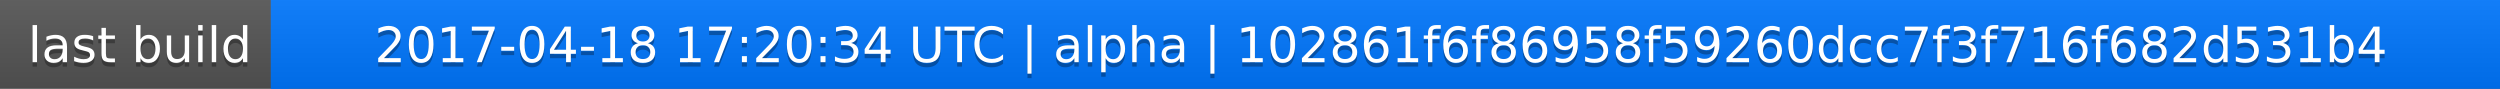
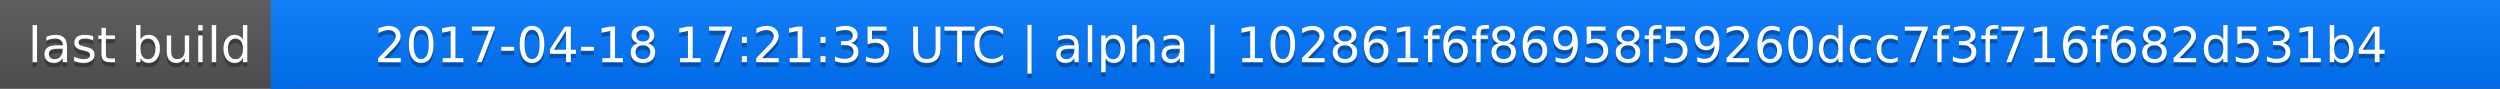
<svg xmlns="http://www.w3.org/2000/svg" width="563" height="20">
  <linearGradient id="a" x2="0" y2="100%">
    <stop offset="0" stop-color="#bbb" stop-opacity=".1" />
    <stop offset="1" stop-opacity=".1" />
  </linearGradient>
  <rect rx="0" width="563" height="20" fill="#555" />
  <rect rx="0" x="61" width="502" height="20" fill="#07f" />
  <path fill="#07f" d="M61 0h4v20h-4z" />
  <rect rx="0" width="563" height="20" fill="url(#a)" />
  <g fill="#fff" text-anchor="middle" font-family="DejaVu Sans,Verdana,Geneva,sans-serif" font-size="11">
    <text x="31.5" y="15" fill="#010101" fill-opacity=".3">last build</text>
    <text x="31.5" y="14">last build</text>
-     <text x="311" y="15" fill="#010101" fill-opacity=".3">2017-04-18 17:20:34 UTC | alpha | 102861f6f86958f59260dcc7f3f716f682d531b4</text>
-     <text x="311" y="14">2017-04-18 17:20:34 UTC | alpha | 102861f6f86958f59260dcc7f3f716f682d531b4</text>
+     <text x="311" y="15" fill="#010101" fill-opacity=".3">2017-04-18 17:21:35 UTC | alpha | 102861f6f86958f59260dcc7f3f716f682d531b4</text>
+     <text x="311" y="14">2017-04-18 17:21:35 UTC | alpha | 102861f6f86958f59260dcc7f3f716f682d531b4</text>
  </g>
</svg>
